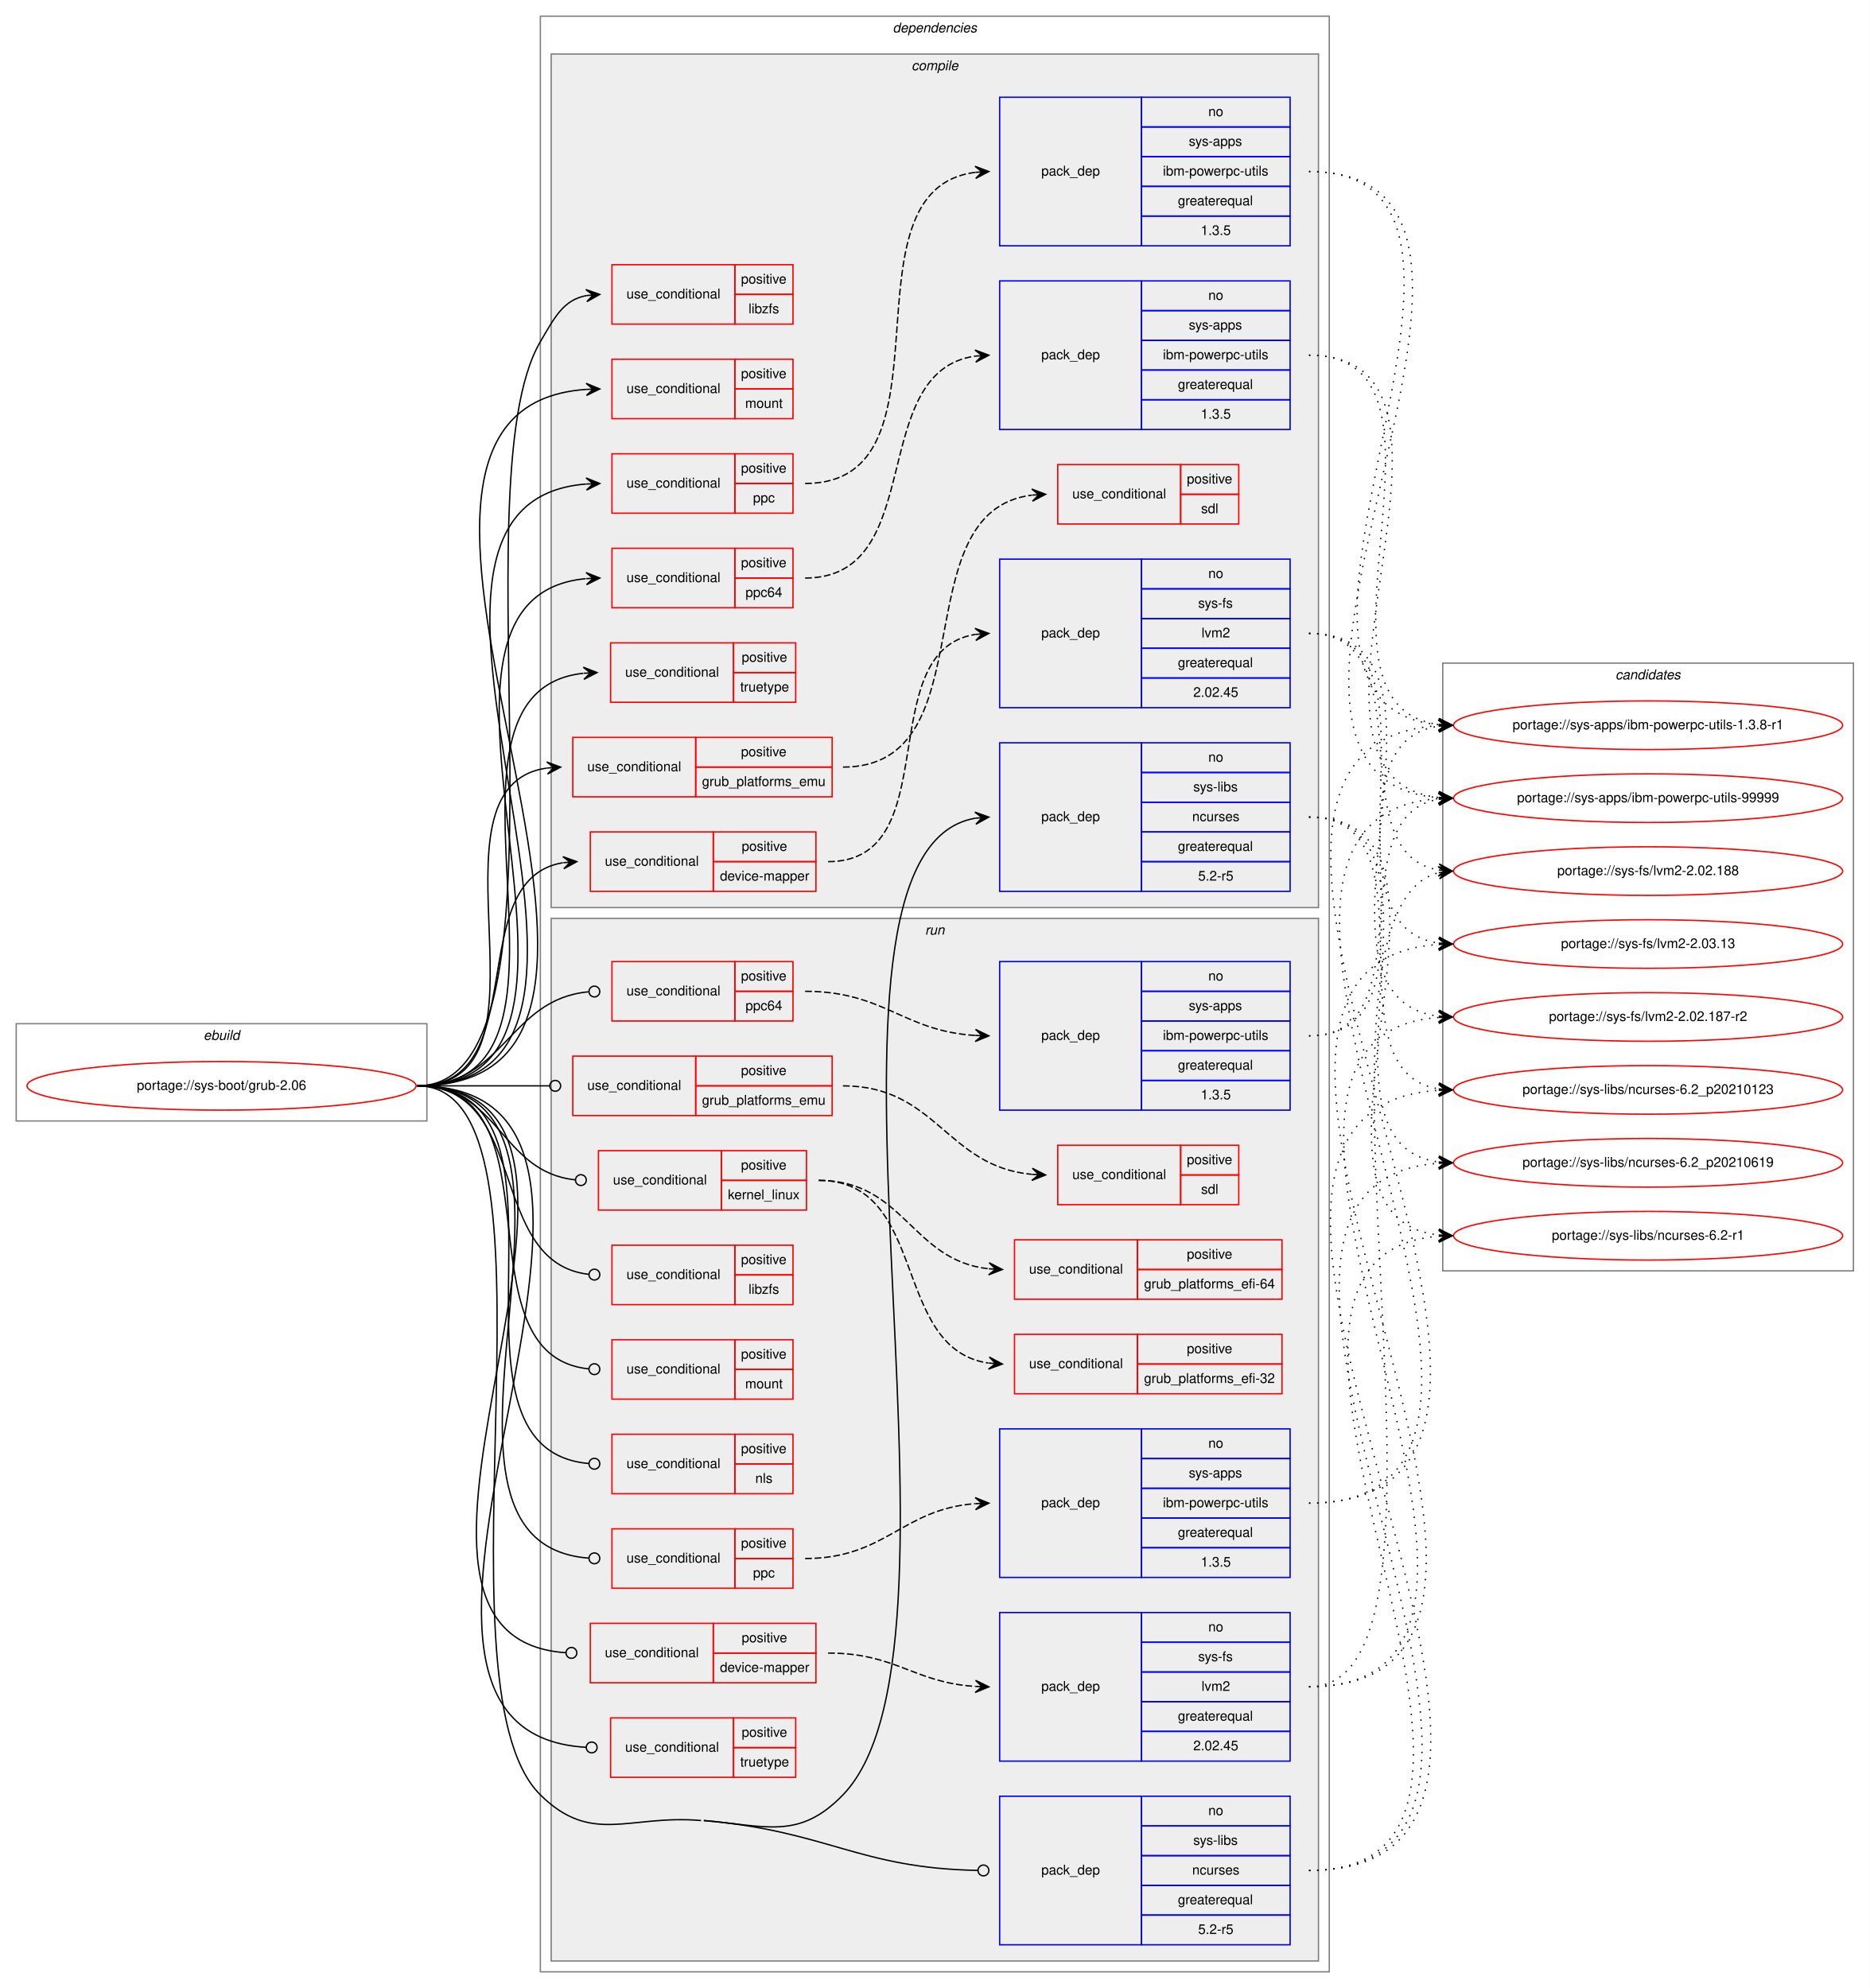
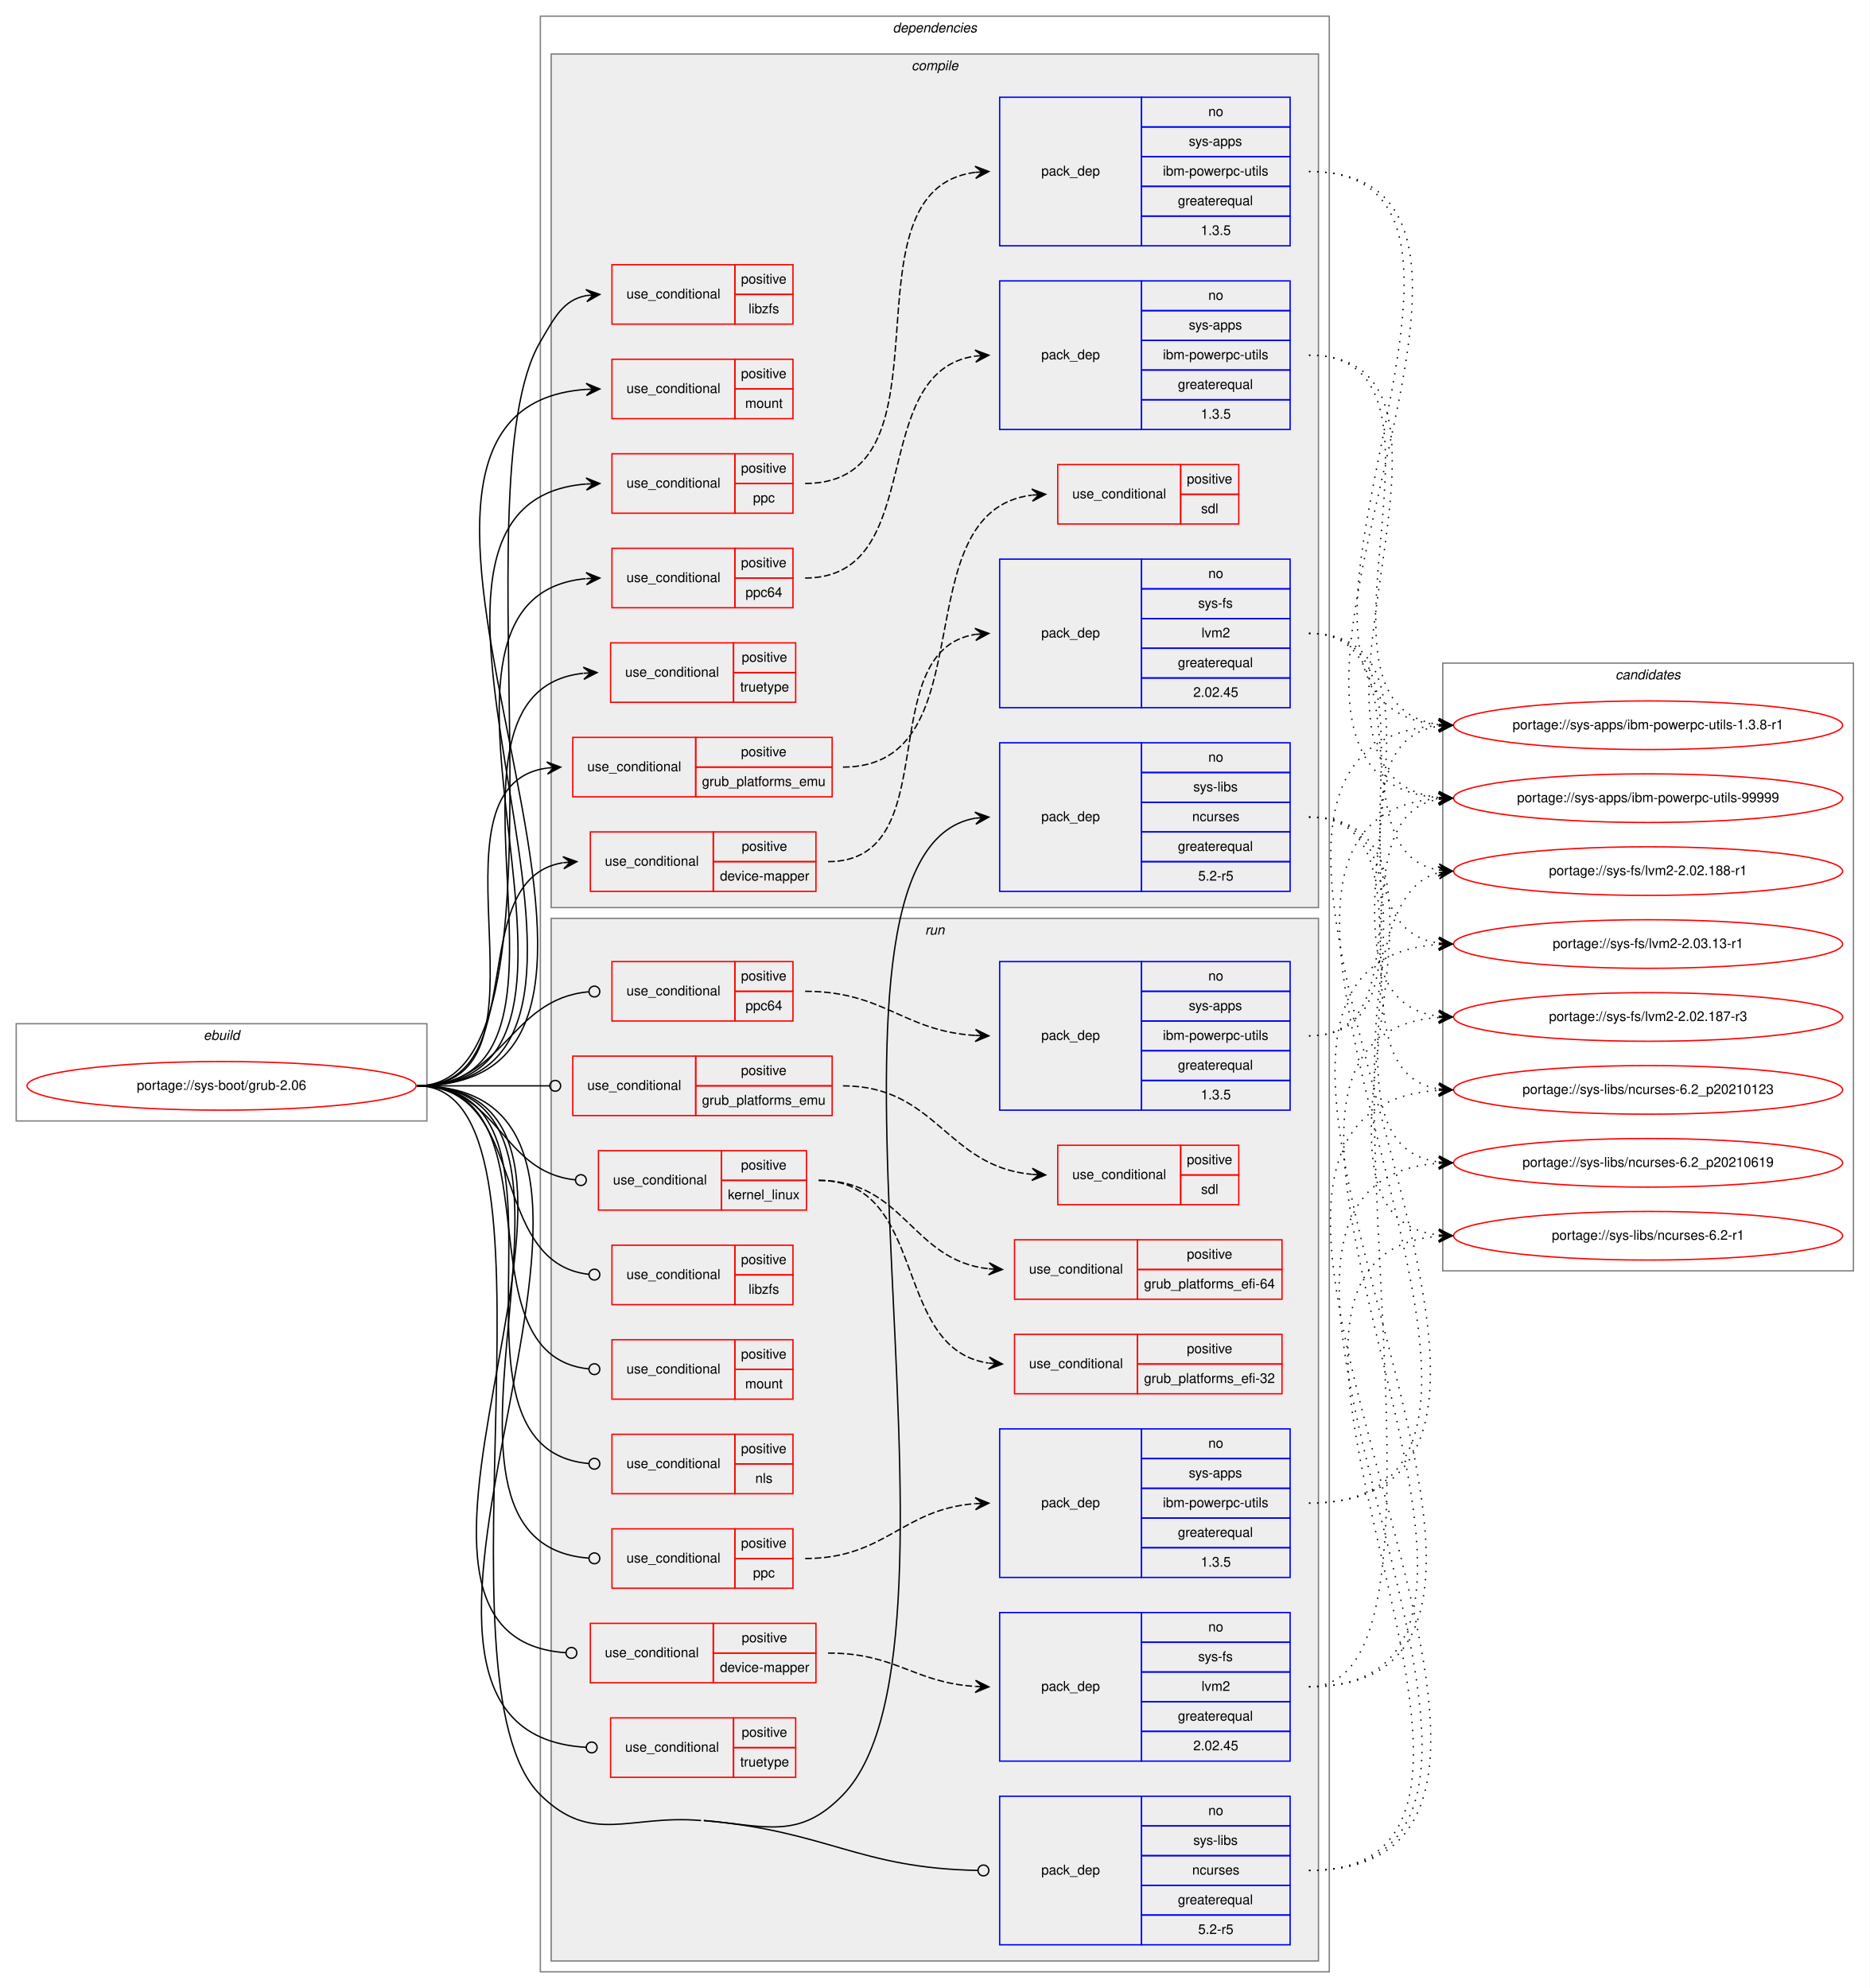
<svg xmlns="http://www.w3.org/2000/svg" xmlns:xlink="http://www.w3.org/1999/xlink" width="1384pt" height="1472pt" viewBox="0.00 0.00 1384.00 1472.00">
  <g id="graph0" class="graph" transform="scale(1 1) rotate(0) translate(4 1468)">
    <polygon fill="white" stroke="transparent" points="-4,4 -4,-1468 1380,-1468 1380,4 -4,4" />
    <g id="clust1" class="cluster">
      <polygon fill="none" stroke="gray" points="8,-638 8,-710 312,-710 312,-638 8,-638" />
      <text text-anchor="start" x="146.66" y="-698" font-family="Helvetica,sans-Serif" font-style="italic" font-size="10.00">ebuild</text>
    </g>
    <g id="clust2" class="cluster">
      <polygon fill="none" stroke="gray" points="396,-8 396,-1456 980,-1456 980,-8 396,-8" />
      <text text-anchor="start" x="656.88" y="-1444" font-family="Helvetica,sans-Serif" font-style="italic" font-size="10.00">dependencies</text>
    </g>
    <g id="clust3" class="cluster">
      <polygon fill="#eeeeee" stroke="gray" points="404,-796 404,-1428 972,-1428 972,-796 404,-796" />
      <text text-anchor="start" x="670.78" y="-1416" font-family="Helvetica,sans-Serif" font-style="italic" font-size="10.00">compile</text>
    </g>
    <g id="clust17" class="cluster">
      <polygon fill="#eeeeee" stroke="gray" points="404,-16 404,-788 972,-788 972,-16 404,-16" />
      <text text-anchor="start" x="680.78" y="-776" font-family="Helvetica,sans-Serif" font-style="italic" font-size="10.00">run</text>
    </g>
    <g id="clust34" class="cluster">
      <polygon fill="none" stroke="gray" points="1064,-527 1064,-977 1368,-977 1368,-527 1064,-527" />
      <text text-anchor="start" x="1191.82" y="-965" font-family="Helvetica,sans-Serif" font-style="italic" font-size="10.00">candidates</text>
    </g>
    <g id="node1" class="node">
      <g id="a_node1">
        <a xlink:href="../sys-boot/grub-2.06.svg" xlink:title="portage://sys-boot/grub-2.06">
          <ellipse fill="none" stroke="red" cx="160" cy="-664" rx="144" ry="18" />
          <text text-anchor="middle" x="160" y="-661" font-family="Helvetica,sans-Serif" font-size="10.00">portage://sys-boot/grub-2.06</text>
        </a>
      </g>
    </g>
    <g id="node2" class="node">
      <polygon fill="none" stroke="red" points="433,-808 433,-852 524,-852 524,-808 433,-808" />
      <text text-anchor="start" x="443.77" y="-827" font-family="Helvetica,sans-Serif" font-size="10.00">use_conditional</text>
      <polygon fill="none" stroke="red" points="524,-830 524,-852 600,-852 600,-830 524,-830" />
      <text text-anchor="start" x="545.05" y="-838" font-family="Helvetica,sans-Serif" font-size="10.00">positive</text>
      <polygon fill="none" stroke="red" points="524,-808 524,-830 600,-830 600,-808 524,-808" />
      <text text-anchor="start" x="528.94" y="-816" font-family="Helvetica,sans-Serif" font-size="10.00">device-mapper</text>
    </g>
    <g id="edge2" class="edge">
      <path fill="none" stroke="black" d="M305,-664C391.81,-664 337.39,-816.66 412.62,-829.19" />
      <polygon fill="black" stroke="black" points="423,-830 412.68,-833.7 418.02,-829.61 413.03,-829.22 413.03,-829.22 413.03,-829.22 418.02,-829.61 413.38,-824.73 423,-830 423,-830" />
    </g>
    <g id="node4" class="node">
      <polygon fill="none" stroke="red" points="420,-878 420,-922 511,-922 511,-878 420,-878" />
      <text text-anchor="start" x="430.77" y="-897" font-family="Helvetica,sans-Serif" font-size="10.00">use_conditional</text>
      <polygon fill="none" stroke="red" points="511,-900 511,-922 612,-922 612,-900 511,-900" />
      <text text-anchor="start" x="544.55" y="-908" font-family="Helvetica,sans-Serif" font-size="10.00">positive</text>
      <polygon fill="none" stroke="red" points="511,-878 511,-900 612,-900 612,-878 511,-878" />
      <text text-anchor="start" x="515.66" y="-886" font-family="Helvetica,sans-Serif" font-size="10.00">grub_platforms_emu</text>
    </g>
    <g id="edge4" class="edge">
      <path fill="none" stroke="black" d="M305,-664C416.39,-664 303.53,-885.48 400.91,-899.32" />
      <polygon fill="black" stroke="black" points="411,-900 400.72,-903.82 406.01,-899.67 401.02,-899.33 401.02,-899.33 401.02,-899.33 406.01,-899.67 401.32,-894.84 411,-900 411,-900" />
    </g>
    <g id="node6" class="node">
      <polygon fill="none" stroke="red" points="449,-1228 449,-1272 540,-1272 540,-1228 449,-1228" />
      <text text-anchor="start" x="459.77" y="-1247" font-family="Helvetica,sans-Serif" font-size="10.00">use_conditional</text>
      <polygon fill="none" stroke="red" points="540,-1250 540,-1272 583,-1272 583,-1250 540,-1250" />
      <text text-anchor="start" x="544.55" y="-1258" font-family="Helvetica,sans-Serif" font-size="10.00">positive</text>
      <polygon fill="none" stroke="red" points="540,-1228 540,-1250 583,-1250 583,-1228 540,-1228" />
      <text text-anchor="start" x="550.11" y="-1236" font-family="Helvetica,sans-Serif" font-size="10.00">libzfs</text>
    </g>
    <g id="edge5" class="edge">
      <path fill="none" stroke="black" d="M305,-664C429.1,-664 333.13,-1108 396,-1215 406.78,-1233.35 412.99,-1245.83 430.02,-1249.13" />
      <polygon fill="black" stroke="black" points="440,-1250 429.65,-1253.61 435.02,-1249.56 430.04,-1249.13 430.04,-1249.13 430.04,-1249.13 435.02,-1249.56 430.43,-1244.65 440,-1250 440,-1250" />
    </g>
    <g id="node7" class="node">
      <polygon fill="none" stroke="red" points="449,-1158 449,-1202 540,-1202 540,-1158 449,-1158" />
      <text text-anchor="start" x="459.77" y="-1177" font-family="Helvetica,sans-Serif" font-size="10.00">use_conditional</text>
      <polygon fill="none" stroke="red" points="540,-1180 540,-1202 583,-1202 583,-1180 540,-1180" />
      <text text-anchor="start" x="544.55" y="-1188" font-family="Helvetica,sans-Serif" font-size="10.00">positive</text>
      <polygon fill="none" stroke="red" points="540,-1158 540,-1180 583,-1180 583,-1158 540,-1158" />
      <text text-anchor="start" x="547.61" y="-1166" font-family="Helvetica,sans-Serif" font-size="10.00">mount</text>
    </g>
    <g id="edge6" class="edge">
      <path fill="none" stroke="black" d="M305,-664C538.58,-664 212.76,-1164.99 429.95,-1179.67" />
      <polygon fill="black" stroke="black" points="440,-1180 429.86,-1184.17 435,-1179.84 430.01,-1179.67 430.01,-1179.67 430.01,-1179.67 435,-1179.84 430.15,-1175.18 440,-1180 440,-1180" />
    </g>
    <g id="node8" class="node">
      <polygon fill="none" stroke="red" points="449,-1088 449,-1132 540,-1132 540,-1088 449,-1088" />
      <text text-anchor="start" x="459.77" y="-1107" font-family="Helvetica,sans-Serif" font-size="10.00">use_conditional</text>
      <polygon fill="none" stroke="red" points="540,-1110 540,-1132 583,-1132 583,-1110 540,-1110" />
      <text text-anchor="start" x="544.55" y="-1118" font-family="Helvetica,sans-Serif" font-size="10.00">positive</text>
      <polygon fill="none" stroke="red" points="540,-1088 540,-1110 583,-1110 583,-1088 540,-1088" />
      <text text-anchor="start" x="553.44" y="-1096" font-family="Helvetica,sans-Serif" font-size="10.00">ppc</text>
    </g>
    <g id="edge8" class="edge">
      <path fill="none" stroke="black" d="M305,-664C508.56,-664 242.3,-1094.89 429.8,-1109.61" />
      <polygon fill="black" stroke="black" points="440,-1110 429.84,-1114.12 435,-1109.81 430.01,-1109.62 430.01,-1109.62 430.01,-1109.62 435,-1109.81 430.18,-1105.12 440,-1110 440,-1110" />
    </g>
    <g id="node10" class="node">
      <polygon fill="none" stroke="red" points="449,-1018 449,-1062 540,-1062 540,-1018 449,-1018" />
      <text text-anchor="start" x="459.77" y="-1037" font-family="Helvetica,sans-Serif" font-size="10.00">use_conditional</text>
      <polygon fill="none" stroke="red" points="540,-1040 540,-1062 583,-1062 583,-1040 540,-1040" />
      <text text-anchor="start" x="544.55" y="-1048" font-family="Helvetica,sans-Serif" font-size="10.00">positive</text>
      <polygon fill="none" stroke="red" points="540,-1018 540,-1040 583,-1040 583,-1018 540,-1018" />
      <text text-anchor="start" x="547.88" y="-1026" font-family="Helvetica,sans-Serif" font-size="10.00">ppc64</text>
    </g>
    <g id="edge10" class="edge">
      <path fill="none" stroke="black" d="M305,-664C478.91,-664 271.3,-1024.74 429.57,-1039.53" />
      <polygon fill="black" stroke="black" points="440,-1040 429.81,-1044.05 435.01,-1039.78 430.01,-1039.55 430.01,-1039.55 430.01,-1039.55 435.01,-1039.78 430.21,-1035.06 440,-1040 440,-1040" />
    </g>
    <g id="node12" class="node">
      <polygon fill="none" stroke="red" points="448,-948 448,-992 539,-992 539,-948 448,-948" />
      <text text-anchor="start" x="458.77" y="-967" font-family="Helvetica,sans-Serif" font-size="10.00">use_conditional</text>
      <polygon fill="none" stroke="red" points="539,-970 539,-992 585,-992 585,-970 539,-970" />
      <text text-anchor="start" x="545.05" y="-978" font-family="Helvetica,sans-Serif" font-size="10.00">positive</text>
      <polygon fill="none" stroke="red" points="539,-948 539,-970 585,-970 585,-948 539,-948" />
      <text text-anchor="start" x="543.94" y="-956" font-family="Helvetica,sans-Serif" font-size="10.00">truetype</text>
    </g>
    <g id="edge11" class="edge">
      <path fill="none" stroke="black" d="M305,-664C449.67,-664 297.51,-955.24 427.69,-969.46" />
      <polygon fill="black" stroke="black" points="438,-970 427.78,-973.97 433.01,-969.74 428.01,-969.48 428.01,-969.48 428.01,-969.48 433.01,-969.74 428.25,-964.98 438,-970 438,-970" />
    </g>
    <g id="node13" class="node">
      <polygon fill="none" stroke="blue" points="736,-808 736,-918 841,-918 841,-808 736,-808" />
      <text text-anchor="start" x="766.82" y="-860" font-family="Helvetica,sans-Serif" font-size="10.00">pack_dep</text>
      <polygon fill="none" stroke="blue" points="841,-896 841,-918 951,-918 951,-896 841,-896" />
      <text text-anchor="start" x="890.44" y="-904" font-family="Helvetica,sans-Serif" font-size="10.00">no</text>
      <polygon fill="none" stroke="blue" points="841,-874 841,-896 951,-896 951,-874 841,-874" />
      <text text-anchor="start" x="879.34" y="-882" font-family="Helvetica,sans-Serif" font-size="10.00">sys-libs</text>
      <polygon fill="none" stroke="blue" points="841,-852 841,-874 951,-874 951,-852 841,-852" />
      <text text-anchor="start" x="878.5" y="-860" font-family="Helvetica,sans-Serif" font-size="10.00">ncurses</text>
      <polygon fill="none" stroke="blue" points="841,-830 841,-852 951,-852 951,-830 841,-830" />
      <text text-anchor="start" x="867.94" y="-838" font-family="Helvetica,sans-Serif" font-size="10.00">greaterequal</text>
      <polygon fill="none" stroke="blue" points="841,-808 841,-830 951,-830 951,-808 841,-808" />
      <text text-anchor="start" x="882.94" y="-816" font-family="Helvetica,sans-Serif" font-size="10.00">5.2-r5</text>
    </g>
    <g id="edge12" class="edge">
      <path fill="none" stroke="black" d="M517,-120C563.38,-116 587.65,-105.52 620,-139 730.6,-253.47 572.41,-837.14 717.97,-862.17" />
      <polygon fill="black" stroke="black" points="728,-863 717.66,-866.66 723.02,-862.59 718.03,-862.18 718.03,-862.18 718.03,-862.18 723.02,-862.59 718.4,-857.69 728,-863 728,-863" />
    </g>
    <g id="node14" class="node">
      <polygon fill="none" stroke="red" points="433,-222 433,-266 524,-266 524,-222 433,-222" />
      <text text-anchor="start" x="443.77" y="-241" font-family="Helvetica,sans-Serif" font-size="10.00">use_conditional</text>
      <polygon fill="none" stroke="red" points="524,-244 524,-266 600,-266 600,-244 524,-244" />
      <text text-anchor="start" x="545.05" y="-252" font-family="Helvetica,sans-Serif" font-size="10.00">positive</text>
      <polygon fill="none" stroke="red" points="524,-222 524,-244 600,-244 600,-222 524,-222" />
      <text text-anchor="start" x="528.94" y="-230" font-family="Helvetica,sans-Serif" font-size="10.00">device-mapper</text>
    </g>
    <g id="edge14" class="edge">
      <path fill="none" stroke="black" d="M305,-664C496.05,-664 236.91,-256.21 414.77,-244.27" />
      <ellipse fill="none" stroke="black" cx="419" cy="-244.13" rx="4" ry="4" />
    </g>
    <g id="node16" class="node">
      <polygon fill="none" stroke="red" points="420,-642 420,-686 511,-686 511,-642 420,-642" />
      <text text-anchor="start" x="430.77" y="-661" font-family="Helvetica,sans-Serif" font-size="10.00">use_conditional</text>
      <polygon fill="none" stroke="red" points="511,-664 511,-686 612,-686 612,-664 511,-664" />
      <text text-anchor="start" x="544.55" y="-672" font-family="Helvetica,sans-Serif" font-size="10.00">positive</text>
      <polygon fill="none" stroke="red" points="511,-642 511,-664 612,-664 612,-642 511,-642" />
      <text text-anchor="start" x="515.66" y="-650" font-family="Helvetica,sans-Serif" font-size="10.00">grub_platforms_emu</text>
    </g>
    <g id="edge16" class="edge">
      <path fill="none" stroke="black" d="M305,-664C349.26,-664 362.33,-664 402.82,-664" />
      <ellipse fill="none" stroke="black" cx="407" cy="-664" rx="4" ry="4" />
    </g>
    <g id="node18" class="node">
      <polygon fill="none" stroke="red" points="439,-572 439,-616 530,-616 530,-572 439,-572" />
      <text text-anchor="start" x="449.77" y="-591" font-family="Helvetica,sans-Serif" font-size="10.00">use_conditional</text>
      <polygon fill="none" stroke="red" points="530,-594 530,-616 593,-616 593,-594 530,-594" />
      <text text-anchor="start" x="544.55" y="-602" font-family="Helvetica,sans-Serif" font-size="10.00">positive</text>
      <polygon fill="none" stroke="red" points="530,-572 530,-594 593,-594 593,-572 530,-572" />
      <text text-anchor="start" x="534.83" y="-580" font-family="Helvetica,sans-Serif" font-size="10.00">kernel_linux</text>
    </g>
    <g id="edge19" class="edge">
      <path fill="none" stroke="black" d="M305,-664C365.81,-664 366.4,-600.15 421.81,-594.41" />
      <ellipse fill="none" stroke="black" cx="426.01" cy="-594.2" rx="4" ry="4" />
    </g>
    <g id="node21" class="node">
      <polygon fill="none" stroke="red" points="449,-502 449,-546 540,-546 540,-502 449,-502" />
      <text text-anchor="start" x="459.77" y="-521" font-family="Helvetica,sans-Serif" font-size="10.00">use_conditional</text>
      <polygon fill="none" stroke="red" points="540,-524 540,-546 583,-546 583,-524 540,-524" />
      <text text-anchor="start" x="544.55" y="-532" font-family="Helvetica,sans-Serif" font-size="10.00">positive</text>
      <polygon fill="none" stroke="red" points="540,-502 540,-524 583,-524 583,-502 540,-502" />
      <text text-anchor="start" x="550.11" y="-510" font-family="Helvetica,sans-Serif" font-size="10.00">libzfs</text>
    </g>
    <g id="edge20" class="edge">
      <path fill="none" stroke="black" d="M305,-664C388.57,-664 355.94,-533.14 431.79,-524.45" />
      <ellipse fill="none" stroke="black" cx="436.01" cy="-524.22" rx="4" ry="4" />
    </g>
    <g id="node22" class="node">
      <polygon fill="none" stroke="red" points="449,-432 449,-476 540,-476 540,-432 449,-432" />
      <text text-anchor="start" x="459.77" y="-451" font-family="Helvetica,sans-Serif" font-size="10.00">use_conditional</text>
      <polygon fill="none" stroke="red" points="540,-454 540,-476 583,-476 583,-454 540,-454" />
      <text text-anchor="start" x="544.55" y="-462" font-family="Helvetica,sans-Serif" font-size="10.00">positive</text>
      <polygon fill="none" stroke="red" points="540,-432 540,-454 583,-454 583,-432 540,-432" />
      <text text-anchor="start" x="547.61" y="-440" font-family="Helvetica,sans-Serif" font-size="10.00">mount</text>
    </g>
    <g id="edge21" class="edge">
      <path fill="none" stroke="black" d="M305,-664C413.14,-664 333.33,-464.53 431.92,-454.4" />
      <ellipse fill="none" stroke="black" cx="436" cy="-454.2" rx="4" ry="4" />
    </g>
    <g id="node23" class="node">
      <polygon fill="none" stroke="red" points="449,-362 449,-406 540,-406 540,-362 449,-362" />
      <text text-anchor="start" x="459.77" y="-381" font-family="Helvetica,sans-Serif" font-size="10.00">use_conditional</text>
      <polygon fill="none" stroke="red" points="540,-384 540,-406 583,-406 583,-384 540,-384" />
      <text text-anchor="start" x="544.55" y="-392" font-family="Helvetica,sans-Serif" font-size="10.00">positive</text>
      <polygon fill="none" stroke="red" points="540,-362 540,-384 583,-384 583,-362 540,-362" />
      <text text-anchor="start" x="555.11" y="-370" font-family="Helvetica,sans-Serif" font-size="10.00">nls</text>
    </g>
    <g id="edge22" class="edge">
      <path fill="none" stroke="black" d="M305,-664C440.32,-664 307.52,-395.37 431.85,-384.35" />
      <ellipse fill="none" stroke="black" cx="436" cy="-384.17" rx="4" ry="4" />
    </g>
    <g id="node24" class="node">
      <polygon fill="none" stroke="red" points="449,-292 449,-336 540,-336 540,-292 449,-292" />
      <text text-anchor="start" x="459.77" y="-311" font-family="Helvetica,sans-Serif" font-size="10.00">use_conditional</text>
      <polygon fill="none" stroke="red" points="540,-314 540,-336 583,-336 583,-314 540,-314" />
      <text text-anchor="start" x="544.55" y="-322" font-family="Helvetica,sans-Serif" font-size="10.00">positive</text>
      <polygon fill="none" stroke="red" points="540,-292 540,-314 583,-314 583,-292 540,-292" />
      <text text-anchor="start" x="553.44" y="-300" font-family="Helvetica,sans-Serif" font-size="10.00">ppc</text>
    </g>
    <g id="edge24" class="edge">
      <path fill="none" stroke="black" d="M305,-664C468.96,-664 279.76,-325.52 431.99,-314.29" />
      <ellipse fill="none" stroke="black" cx="436" cy="-314.14" rx="4" ry="4" />
    </g>
    <g id="node26" class="node">
      <polygon fill="none" stroke="red" points="449,-712 449,-756 540,-756 540,-712 449,-712" />
      <text text-anchor="start" x="459.77" y="-731" font-family="Helvetica,sans-Serif" font-size="10.00">use_conditional</text>
      <polygon fill="none" stroke="red" points="540,-734 540,-756 583,-756 583,-734 540,-734" />
      <text text-anchor="start" x="544.55" y="-742" font-family="Helvetica,sans-Serif" font-size="10.00">positive</text>
      <polygon fill="none" stroke="red" points="540,-712 540,-734 583,-734 583,-712 540,-712" />
      <text text-anchor="start" x="547.88" y="-720" font-family="Helvetica,sans-Serif" font-size="10.00">ppc64</text>
    </g>
    <g id="edge26" class="edge">
      <path fill="none" stroke="black" d="M305,-664C369.68,-664 372.3,-728.11 431.65,-733.62" />
      <ellipse fill="none" stroke="black" cx="436" cy="-733.82" rx="4" ry="4" />
    </g>
    <g id="node28" class="node">
      <polygon fill="none" stroke="red" points="448,-152 448,-196 539,-196 539,-152 448,-152" />
      <text text-anchor="start" x="458.77" y="-171" font-family="Helvetica,sans-Serif" font-size="10.00">use_conditional</text>
      <polygon fill="none" stroke="red" points="539,-174 539,-196 585,-196 585,-174 539,-174" />
      <text text-anchor="start" x="545.05" y="-182" font-family="Helvetica,sans-Serif" font-size="10.00">positive</text>
      <polygon fill="none" stroke="red" points="539,-152 539,-174 585,-174 585,-152 539,-152" />
      <text text-anchor="start" x="543.94" y="-160" font-family="Helvetica,sans-Serif" font-size="10.00">truetype</text>
    </g>
    <g id="edge27" class="edge">
      <path fill="none" stroke="black" d="M305,-664C527.9,-664 220.03,-185.89 429.98,-174.22" />
      <ellipse fill="none" stroke="black" cx="434" cy="-174.11" rx="4" ry="4" />
    </g>
    <g id="node29" class="node">
      <polygon fill="none" stroke="blue" points="736,-28 736,-138 841,-138 841,-28 736,-28" />
      <text text-anchor="start" x="766.82" y="-80" font-family="Helvetica,sans-Serif" font-size="10.00">pack_dep</text>
      <polygon fill="none" stroke="blue" points="841,-116 841,-138 951,-138 951,-116 841,-116" />
      <text text-anchor="start" x="890.44" y="-124" font-family="Helvetica,sans-Serif" font-size="10.00">no</text>
      <polygon fill="none" stroke="blue" points="841,-94 841,-116 951,-116 951,-94 841,-94" />
      <text text-anchor="start" x="879.34" y="-102" font-family="Helvetica,sans-Serif" font-size="10.00">sys-libs</text>
      <polygon fill="none" stroke="blue" points="841,-72 841,-94 951,-94 951,-72 841,-72" />
      <text text-anchor="start" x="878.5" y="-80" font-family="Helvetica,sans-Serif" font-size="10.00">ncurses</text>
      <polygon fill="none" stroke="blue" points="841,-50 841,-72 951,-72 951,-50 841,-50" />
      <text text-anchor="start" x="867.94" y="-58" font-family="Helvetica,sans-Serif" font-size="10.00">greaterequal</text>
      <polygon fill="none" stroke="blue" points="841,-28 841,-50 951,-50 951,-28 841,-28" />
      <text text-anchor="start" x="882.94" y="-36" font-family="Helvetica,sans-Serif" font-size="10.00">5.2-r5</text>
    </g>
    <g id="edge28" class="edge">
      <path fill="none" stroke="black" d="M517,-120C609.08,-112.05 631.5,-84.67 719.82,-83.07" />
      <ellipse fill="none" stroke="black" cx="724" cy="-83.04" rx="4" ry="4" />
      <path fill="none" stroke="black" d="M305,-664C423.41,-664 311.72,-222.17 396,-139 434.12,-101.38 461.64,-124.61 515,-120" />
    </g>
    <g id="node3" class="node">
      <polygon fill="none" stroke="blue" points="736,-944 736,-1054 841,-1054 841,-944 736,-944" />
      <text text-anchor="start" x="766.82" y="-996" font-family="Helvetica,sans-Serif" font-size="10.00">pack_dep</text>
      <polygon fill="none" stroke="blue" points="841,-1032 841,-1054 951,-1054 951,-1032 841,-1032" />
      <text text-anchor="start" x="890.44" y="-1040" font-family="Helvetica,sans-Serif" font-size="10.00">no</text>
      <polygon fill="none" stroke="blue" points="841,-1010 841,-1032 951,-1032 951,-1010 841,-1010" />
      <text text-anchor="start" x="882.95" y="-1018" font-family="Helvetica,sans-Serif" font-size="10.00">sys-fs</text>
      <polygon fill="none" stroke="blue" points="841,-988 841,-1010 951,-1010 951,-988 841,-988" />
      <text text-anchor="start" x="885.45" y="-996" font-family="Helvetica,sans-Serif" font-size="10.00">lvm2</text>
      <polygon fill="none" stroke="blue" points="841,-966 841,-988 951,-988 951,-966 841,-966" />
      <text text-anchor="start" x="867.94" y="-974" font-family="Helvetica,sans-Serif" font-size="10.00">greaterequal</text>
      <polygon fill="none" stroke="blue" points="841,-944 841,-966 951,-966 951,-944 841,-944" />
      <text text-anchor="start" x="879.32" y="-952" font-family="Helvetica,sans-Serif" font-size="10.00">2.02.45</text>
    </g>
    <g id="edge1" class="edge">
      <path fill="none" stroke="black" stroke-dasharray="5,2" d="M609,-830C697.28,-830 640.95,-986.05 717.93,-998.25" />
      <polygon fill="black" stroke="black" points="728,-999 717.69,-1002.74 723.01,-998.63 718.03,-998.25 718.03,-998.25 718.03,-998.25 723.01,-998.63 718.36,-993.77 728,-999 728,-999" />
    </g>
    <g id="node30" class="node">
      <g id="a_node30">
-         <a xlink:href="../sys-fs/lvm2-2.02.187-r2.svg" xlink:title="portage://sys-fs/lvm2-2.02.187-r2">
+         <a xlink:href="../sys-fs/lvm2-2.02.187-r3.svg" xlink:title="portage://sys-fs/lvm2-2.02.187-r3">
          <ellipse fill="none" stroke="red" cx="1216" cy="-715" rx="144" ry="18" />
-           <text text-anchor="middle" x="1216" y="-712" font-family="Helvetica,sans-Serif" font-size="10.00">portage://sys-fs/lvm2-2.02.187-r2</text>
+           <text text-anchor="middle" x="1216" y="-712" font-family="Helvetica,sans-Serif" font-size="10.00">portage://sys-fs/lvm2-2.02.187-r3</text>
        </a>
      </g>
    </g>
    <g id="edge29" class="edge">
      <path fill="none" stroke="black" stroke-dasharray="1,5" d="M965,-999C1096.18,-999 944.68,-729.78 1060.95,-715.58" />
      <polygon fill="black" stroke="black" points="1071,-715 1061.28,-720.07 1066.01,-715.29 1061.02,-715.58 1061.02,-715.58 1061.02,-715.58 1066.01,-715.29 1060.76,-711.09 1071,-715 1071,-715" />
    </g>
    <g id="node31" class="node">
      <g id="a_node31">
-         <a xlink:href="../sys-fs/lvm2-2.02.188.svg" xlink:title="portage://sys-fs/lvm2-2.02.188">
+         <a xlink:href="../sys-fs/lvm2-2.02.188-r1.svg" xlink:title="portage://sys-fs/lvm2-2.02.188-r1">
          <ellipse fill="none" stroke="red" cx="1216" cy="-823" rx="144" ry="18" />
-           <text text-anchor="middle" x="1216" y="-820" font-family="Helvetica,sans-Serif" font-size="10.00">portage://sys-fs/lvm2-2.02.188</text>
+           <text text-anchor="middle" x="1216" y="-820" font-family="Helvetica,sans-Serif" font-size="10.00">portage://sys-fs/lvm2-2.02.188-r1</text>
        </a>
      </g>
    </g>
    <g id="edge30" class="edge">
      <path fill="none" stroke="black" stroke-dasharray="1,5" d="M965,-999C1052.57,-999 985.69,-837.14 1060.59,-823.86" />
      <polygon fill="black" stroke="black" points="1071,-823 1061.41,-828.31 1066.02,-823.41 1061.03,-823.83 1061.03,-823.83 1061.03,-823.83 1066.02,-823.41 1060.66,-819.34 1071,-823 1071,-823" />
    </g>
    <g id="node32" class="node">
      <g id="a_node32">
-         <a xlink:href="../sys-fs/lvm2-2.03.13.svg" xlink:title="portage://sys-fs/lvm2-2.03.13">
+         <a xlink:href="../sys-fs/lvm2-2.03.13-r1.svg" xlink:title="portage://sys-fs/lvm2-2.03.13-r1">
          <ellipse fill="none" stroke="red" cx="1216" cy="-769" rx="144" ry="18" />
-           <text text-anchor="middle" x="1216" y="-766" font-family="Helvetica,sans-Serif" font-size="10.00">portage://sys-fs/lvm2-2.03.13</text>
+           <text text-anchor="middle" x="1216" y="-766" font-family="Helvetica,sans-Serif" font-size="10.00">portage://sys-fs/lvm2-2.03.13-r1</text>
        </a>
      </g>
    </g>
    <g id="edge31" class="edge">
      <path fill="none" stroke="black" stroke-dasharray="1,5" d="M965,-999C1073.93,-999 965.88,-783.59 1060.82,-769.7" />
      <polygon fill="black" stroke="black" points="1071,-769 1061.33,-774.18 1066.01,-769.34 1061.02,-769.69 1061.02,-769.69 1061.02,-769.69 1066.01,-769.34 1060.71,-765.2 1071,-769 1071,-769" />
    </g>
    <g id="node5" class="node">
      <polygon fill="none" stroke="red" points="779,-1080 779,-1124 870,-1124 870,-1080 779,-1080" />
      <text text-anchor="start" x="789.77" y="-1099" font-family="Helvetica,sans-Serif" font-size="10.00">use_conditional</text>
      <polygon fill="none" stroke="red" points="870,-1102 870,-1124 913,-1124 913,-1102 870,-1102" />
      <text text-anchor="start" x="874.55" y="-1110" font-family="Helvetica,sans-Serif" font-size="10.00">positive</text>
      <polygon fill="none" stroke="red" points="870,-1080 870,-1102 913,-1102 913,-1080 870,-1080" />
      <text text-anchor="start" x="885.11" y="-1088" font-family="Helvetica,sans-Serif" font-size="10.00">sdl</text>
    </g>
    <g id="edge3" class="edge">
      <path fill="none" stroke="black" stroke-dasharray="5,2" d="M620,-900C728.22,-900 662.73,-1089.19 759.75,-1101.38" />
      <polygon fill="black" stroke="black" points="770,-1102 759.75,-1105.89 765.01,-1101.7 760.02,-1101.4 760.02,-1101.4 760.02,-1101.4 765.01,-1101.7 760.29,-1096.91 770,-1102 770,-1102" />
    </g>
    <g id="node9" class="node">
      <polygon fill="none" stroke="blue" points="736,-1286 736,-1396 841,-1396 841,-1286 736,-1286" />
      <text text-anchor="start" x="766.82" y="-1338" font-family="Helvetica,sans-Serif" font-size="10.00">pack_dep</text>
      <polygon fill="none" stroke="blue" points="841,-1374 841,-1396 951,-1396 951,-1374 841,-1374" />
      <text text-anchor="start" x="890.44" y="-1382" font-family="Helvetica,sans-Serif" font-size="10.00">no</text>
      <polygon fill="none" stroke="blue" points="841,-1352 841,-1374 951,-1374 951,-1352 841,-1352" />
      <text text-anchor="start" x="876" y="-1360" font-family="Helvetica,sans-Serif" font-size="10.00">sys-apps</text>
      <polygon fill="none" stroke="blue" points="841,-1330 841,-1352 951,-1352 951,-1330 841,-1330" />
      <text text-anchor="start" x="856.84" y="-1338" font-family="Helvetica,sans-Serif" font-size="10.00">ibm-powerpc-utils</text>
      <polygon fill="none" stroke="blue" points="841,-1308 841,-1330 951,-1330 951,-1308 841,-1308" />
      <text text-anchor="start" x="867.94" y="-1316" font-family="Helvetica,sans-Serif" font-size="10.00">greaterequal</text>
      <polygon fill="none" stroke="blue" points="841,-1286 841,-1308 951,-1308 951,-1286 841,-1286" />
      <text text-anchor="start" x="884.88" y="-1294" font-family="Helvetica,sans-Serif" font-size="10.00">1.3.5</text>
    </g>
    <g id="edge7" class="edge">
      <path fill="none" stroke="black" stroke-dasharray="5,2" d="M592,-1110C707.53,-1110 614.85,-1327.23 717.78,-1340.38" />
      <polygon fill="black" stroke="black" points="728,-1341 717.75,-1344.88 723.01,-1340.7 718.02,-1340.39 718.02,-1340.39 718.02,-1340.39 723.01,-1340.7 718.29,-1335.9 728,-1341 728,-1341" />
    </g>
    <g id="node33" class="node">
      <g id="a_node33">
        <a xlink:href="../sys-apps/ibm-powerpc-utils-1.3.8-r1.svg" xlink:title="portage://sys-apps/ibm-powerpc-utils-1.3.8-r1">
          <ellipse fill="none" stroke="red" cx="1216" cy="-931" rx="144" ry="18" />
          <text text-anchor="middle" x="1216" y="-928" font-family="Helvetica,sans-Serif" font-size="10.00">portage://sys-apps/ibm-powerpc-utils-1.3.8-r1</text>
        </a>
      </g>
    </g>
    <g id="edge32" class="edge">
      <path fill="none" stroke="black" stroke-dasharray="1,5" d="M965,-1341C1149.72,-1341 892.66,-946.07 1060.99,-931.42" />
      <polygon fill="black" stroke="black" points="1071,-931 1061.2,-935.91 1066,-931.21 1061.01,-931.42 1061.01,-931.42 1061.01,-931.42 1066,-931.21 1060.82,-926.92 1071,-931 1071,-931" />
    </g>
    <g id="node34" class="node">
      <g id="a_node34">
        <a xlink:href="../sys-apps/ibm-powerpc-utils-99999.svg" xlink:title="portage://sys-apps/ibm-powerpc-utils-99999">
          <ellipse fill="none" stroke="red" cx="1216" cy="-877" rx="144" ry="18" />
          <text text-anchor="middle" x="1216" y="-874" font-family="Helvetica,sans-Serif" font-size="10.00">portage://sys-apps/ibm-powerpc-utils-99999</text>
        </a>
      </g>
    </g>
    <g id="edge33" class="edge">
      <path fill="none" stroke="black" stroke-dasharray="1,5" d="M965,-1341C1173.02,-1341 869.85,-892.28 1060.9,-877.38" />
      <polygon fill="black" stroke="black" points="1071,-877 1061.18,-881.87 1066,-877.19 1061.01,-877.38 1061.01,-877.38 1061.01,-877.38 1066,-877.19 1060.84,-872.88 1071,-877 1071,-877" />
    </g>
    <g id="node11" class="node">
      <polygon fill="none" stroke="blue" points="736,-1150 736,-1260 841,-1260 841,-1150 736,-1150" />
      <text text-anchor="start" x="766.82" y="-1202" font-family="Helvetica,sans-Serif" font-size="10.00">pack_dep</text>
      <polygon fill="none" stroke="blue" points="841,-1238 841,-1260 951,-1260 951,-1238 841,-1238" />
      <text text-anchor="start" x="890.44" y="-1246" font-family="Helvetica,sans-Serif" font-size="10.00">no</text>
      <polygon fill="none" stroke="blue" points="841,-1216 841,-1238 951,-1238 951,-1216 841,-1216" />
      <text text-anchor="start" x="876" y="-1224" font-family="Helvetica,sans-Serif" font-size="10.00">sys-apps</text>
      <polygon fill="none" stroke="blue" points="841,-1194 841,-1216 951,-1216 951,-1194 841,-1194" />
      <text text-anchor="start" x="856.84" y="-1202" font-family="Helvetica,sans-Serif" font-size="10.00">ibm-powerpc-utils</text>
      <polygon fill="none" stroke="blue" points="841,-1172 841,-1194 951,-1194 951,-1172 841,-1172" />
      <text text-anchor="start" x="867.94" y="-1180" font-family="Helvetica,sans-Serif" font-size="10.00">greaterequal</text>
      <polygon fill="none" stroke="blue" points="841,-1150 841,-1172 951,-1172 951,-1150 841,-1150" />
      <text text-anchor="start" x="884.88" y="-1158" font-family="Helvetica,sans-Serif" font-size="10.00">1.3.5</text>
    </g>
    <g id="edge9" class="edge">
      <path fill="none" stroke="black" stroke-dasharray="5,2" d="M592,-1040C683.51,-1040 636.77,-1192.98 718.02,-1204.34" />
      <polygon fill="black" stroke="black" points="728,-1205 717.72,-1208.83 723.01,-1204.67 718.02,-1204.34 718.02,-1204.34 718.02,-1204.34 723.01,-1204.67 718.32,-1199.85 728,-1205 728,-1205" />
    </g>
    <g id="edge34" class="edge">
      <path fill="none" stroke="black" stroke-dasharray="1,5" d="M965,-1205C1092,-1205 948.7,-945.78 1060.92,-931.6" />
      <polygon fill="black" stroke="black" points="1071,-931 1061.29,-936.09 1066.01,-931.3 1061.02,-931.6 1061.02,-931.6 1061.02,-931.6 1066.01,-931.3 1060.75,-927.11 1071,-931 1071,-931" />
    </g>
    <g id="edge35" class="edge">
      <path fill="none" stroke="black" stroke-dasharray="1,5" d="M965,-1205C1114.61,-1205 927,-892.19 1060.8,-877.53" />
      <polygon fill="black" stroke="black" points="1071,-877 1061.25,-882.02 1066.01,-877.26 1061.01,-877.52 1061.01,-877.52 1061.01,-877.52 1066.01,-877.26 1060.78,-873.03 1071,-877 1071,-877" />
    </g>
    <g id="node35" class="node">
      <g id="a_node35">
        <a xlink:href="../sys-libs/ncurses-6.2-r1.svg" xlink:title="portage://sys-libs/ncurses-6.2-r1">
          <ellipse fill="none" stroke="red" cx="1216" cy="-553" rx="144" ry="18" />
          <text text-anchor="middle" x="1216" y="-550" font-family="Helvetica,sans-Serif" font-size="10.00">portage://sys-libs/ncurses-6.2-r1</text>
        </a>
      </g>
    </g>
    <g id="edge36" class="edge">
      <path fill="none" stroke="black" stroke-dasharray="1,5" d="M965,-863C1107.05,-863 934.24,-567.95 1060.92,-553.55" />
      <polygon fill="black" stroke="black" points="1071,-553 1061.26,-558.03 1066.01,-553.27 1061.01,-553.54 1061.01,-553.54 1061.01,-553.54 1066.01,-553.27 1060.77,-549.05 1071,-553 1071,-553" />
    </g>
    <g id="node36" class="node">
      <g id="a_node36">
        <a xlink:href="../sys-libs/ncurses-6.2_p20210123.svg" xlink:title="portage://sys-libs/ncurses-6.2_p20210123">
          <ellipse fill="none" stroke="red" cx="1216" cy="-661" rx="144" ry="18" />
          <text text-anchor="middle" x="1216" y="-658" font-family="Helvetica,sans-Serif" font-size="10.00">portage://sys-libs/ncurses-6.2_p20210123</text>
        </a>
      </g>
    </g>
    <g id="edge37" class="edge">
      <path fill="none" stroke="black" stroke-dasharray="1,5" d="M965,-863C1062.82,-863 976.17,-674.95 1061.02,-661.73" />
      <polygon fill="black" stroke="black" points="1071,-661 1061.36,-666.22 1066.01,-661.37 1061.03,-661.73 1061.03,-661.73 1061.03,-661.73 1066.01,-661.37 1060.7,-657.24 1071,-661 1071,-661" />
    </g>
    <g id="node37" class="node">
      <g id="a_node37">
        <a xlink:href="../sys-libs/ncurses-6.2_p20210619.svg" xlink:title="portage://sys-libs/ncurses-6.2_p20210619">
          <ellipse fill="none" stroke="red" cx="1216" cy="-607" rx="144" ry="18" />
          <text text-anchor="middle" x="1216" y="-604" font-family="Helvetica,sans-Serif" font-size="10.00">portage://sys-libs/ncurses-6.2_p20210619</text>
        </a>
      </g>
    </g>
    <g id="edge38" class="edge">
      <path fill="none" stroke="black" stroke-dasharray="1,5" d="M965,-863C1084.54,-863 955.85,-621.78 1060.84,-607.65" />
      <polygon fill="black" stroke="black" points="1071,-607 1061.31,-612.13 1066.01,-607.32 1061.02,-607.64 1061.02,-607.64 1061.02,-607.64 1066.01,-607.32 1060.73,-603.14 1071,-607 1071,-607" />
    </g>
    <g id="node15" class="node">
      <polygon fill="none" stroke="blue" points="736,-164 736,-274 841,-274 841,-164 736,-164" />
      <text text-anchor="start" x="766.82" y="-216" font-family="Helvetica,sans-Serif" font-size="10.00">pack_dep</text>
      <polygon fill="none" stroke="blue" points="841,-252 841,-274 951,-274 951,-252 841,-252" />
      <text text-anchor="start" x="890.44" y="-260" font-family="Helvetica,sans-Serif" font-size="10.00">no</text>
      <polygon fill="none" stroke="blue" points="841,-230 841,-252 951,-252 951,-230 841,-230" />
      <text text-anchor="start" x="882.95" y="-238" font-family="Helvetica,sans-Serif" font-size="10.00">sys-fs</text>
      <polygon fill="none" stroke="blue" points="841,-208 841,-230 951,-230 951,-208 841,-208" />
      <text text-anchor="start" x="885.45" y="-216" font-family="Helvetica,sans-Serif" font-size="10.00">lvm2</text>
      <polygon fill="none" stroke="blue" points="841,-186 841,-208 951,-208 951,-186 841,-186" />
      <text text-anchor="start" x="867.94" y="-194" font-family="Helvetica,sans-Serif" font-size="10.00">greaterequal</text>
      <polygon fill="none" stroke="blue" points="841,-164 841,-186 951,-186 951,-164 841,-164" />
      <text text-anchor="start" x="879.32" y="-172" font-family="Helvetica,sans-Serif" font-size="10.00">2.02.45</text>
    </g>
    <g id="edge13" class="edge">
      <path fill="none" stroke="black" stroke-dasharray="5,2" d="M609,-244C659.45,-244 672.32,-222.21 717.78,-219.32" />
      <polygon fill="black" stroke="black" points="728,-219 718.14,-223.81 723,-219.15 718,-219.31 718,-219.31 718,-219.31 723,-219.15 717.87,-214.81 728,-219 728,-219" />
    </g>
    <g id="edge39" class="edge">
      <path fill="none" stroke="black" stroke-dasharray="1,5" d="M965,-219C1186.9,-219 856.21,-699.62 1060.85,-714.64" />
      <polygon fill="black" stroke="black" points="1071,-715 1060.85,-719.14 1066,-714.82 1061.01,-714.65 1061.01,-714.65 1061.01,-714.65 1066,-714.82 1061.17,-710.15 1071,-715 1071,-715" />
    </g>
    <g id="edge40" class="edge">
      <path fill="none" stroke="black" stroke-dasharray="1,5" d="M965,-219C1097.68,-219 943.3,-791.57 1060.84,-821.76" />
      <polygon fill="black" stroke="black" points="1071,-823 1060.53,-826.26 1066.04,-822.4 1061.07,-821.79 1061.07,-821.79 1061.07,-821.79 1066.04,-822.4 1061.62,-817.32 1071,-823 1071,-823" />
    </g>
    <g id="edge41" class="edge">
      <path fill="none" stroke="black" stroke-dasharray="1,5" d="M965,-219C1210.42,-219 833.03,-753.53 1060.81,-768.67" />
      <polygon fill="black" stroke="black" points="1071,-769 1060.86,-773.18 1066,-768.84 1061.01,-768.68 1061.01,-768.68 1061.01,-768.68 1066,-768.84 1061.15,-764.18 1071,-769 1071,-769" />
    </g>
    <g id="node17" class="node">
      <polygon fill="none" stroke="red" points="779,-576 779,-620 870,-620 870,-576 779,-576" />
      <text text-anchor="start" x="789.77" y="-595" font-family="Helvetica,sans-Serif" font-size="10.00">use_conditional</text>
      <polygon fill="none" stroke="red" points="870,-598 870,-620 913,-620 913,-598 870,-598" />
      <text text-anchor="start" x="874.55" y="-606" font-family="Helvetica,sans-Serif" font-size="10.00">positive</text>
      <polygon fill="none" stroke="red" points="870,-576 870,-598 913,-598 913,-576 870,-576" />
      <text text-anchor="start" x="885.11" y="-584" font-family="Helvetica,sans-Serif" font-size="10.00">sdl</text>
    </g>
    <g id="edge15" class="edge">
      <path fill="none" stroke="black" stroke-dasharray="5,2" d="M620,-664C689.28,-664 696.58,-604.29 759.8,-598.46" />
      <polygon fill="black" stroke="black" points="770,-598 760.21,-602.94 765.01,-598.22 760.01,-598.45 760.01,-598.45 760.01,-598.45 765.01,-598.22 759.81,-593.95 770,-598 770,-598" />
    </g>
    <g id="node19" class="node">
      <polygon fill="none" stroke="red" points="747,-436 747,-480 838,-480 838,-436 747,-436" />
      <text text-anchor="start" x="757.77" y="-455" font-family="Helvetica,sans-Serif" font-size="10.00">use_conditional</text>
      <polygon fill="none" stroke="red" points="838,-458 838,-480 945,-480 945,-458 838,-458" />
      <text text-anchor="start" x="874.55" y="-466" font-family="Helvetica,sans-Serif" font-size="10.00">positive</text>
      <polygon fill="none" stroke="red" points="838,-436 838,-458 945,-458 945,-436 838,-436" />
      <text text-anchor="start" x="842.88" y="-444" font-family="Helvetica,sans-Serif" font-size="10.00">grub_platforms_efi-32</text>
    </g>
    <g id="edge17" class="edge">
      <path fill="none" stroke="black" stroke-dasharray="5,2" d="M602,-594C683.81,-594 655.3,-469.44 727.63,-458.73" />
      <polygon fill="black" stroke="black" points="738,-458 728.34,-463.19 733.01,-458.35 728.02,-458.7 728.02,-458.7 728.02,-458.7 733.01,-458.35 727.71,-454.22 738,-458 738,-458" />
    </g>
    <g id="node20" class="node">
      <polygon fill="none" stroke="red" points="747,-506 747,-550 838,-550 838,-506 747,-506" />
      <text text-anchor="start" x="757.77" y="-525" font-family="Helvetica,sans-Serif" font-size="10.00">use_conditional</text>
      <polygon fill="none" stroke="red" points="838,-528 838,-550 945,-550 945,-528 838,-528" />
      <text text-anchor="start" x="874.55" y="-536" font-family="Helvetica,sans-Serif" font-size="10.00">positive</text>
      <polygon fill="none" stroke="red" points="838,-506 838,-528 945,-528 945,-506 838,-506" />
      <text text-anchor="start" x="842.88" y="-514" font-family="Helvetica,sans-Serif" font-size="10.00">grub_platforms_efi-64</text>
    </g>
    <g id="edge18" class="edge">
      <path fill="none" stroke="black" stroke-dasharray="5,2" d="M602,-594C665.64,-594 670.46,-534.78 727.9,-528.53" />
      <polygon fill="black" stroke="black" points="738,-528 728.25,-533.02 733.01,-528.26 728.01,-528.53 728.01,-528.53 728.01,-528.53 733.01,-528.26 727.78,-524.03 738,-528 738,-528" />
    </g>
    <g id="node25" class="node">
      <polygon fill="none" stroke="blue" points="736,-300 736,-410 841,-410 841,-300 736,-300" />
      <text text-anchor="start" x="766.82" y="-352" font-family="Helvetica,sans-Serif" font-size="10.00">pack_dep</text>
      <polygon fill="none" stroke="blue" points="841,-388 841,-410 951,-410 951,-388 841,-388" />
      <text text-anchor="start" x="890.44" y="-396" font-family="Helvetica,sans-Serif" font-size="10.00">no</text>
      <polygon fill="none" stroke="blue" points="841,-366 841,-388 951,-388 951,-366 841,-366" />
      <text text-anchor="start" x="876" y="-374" font-family="Helvetica,sans-Serif" font-size="10.00">sys-apps</text>
      <polygon fill="none" stroke="blue" points="841,-344 841,-366 951,-366 951,-344 841,-344" />
      <text text-anchor="start" x="856.84" y="-352" font-family="Helvetica,sans-Serif" font-size="10.00">ibm-powerpc-utils</text>
      <polygon fill="none" stroke="blue" points="841,-322 841,-344 951,-344 951,-322 841,-322" />
      <text text-anchor="start" x="867.94" y="-330" font-family="Helvetica,sans-Serif" font-size="10.00">greaterequal</text>
      <polygon fill="none" stroke="blue" points="841,-300 841,-322 951,-322 951,-300 841,-300" />
      <text text-anchor="start" x="884.88" y="-308" font-family="Helvetica,sans-Serif" font-size="10.00">1.3.5</text>
    </g>
    <g id="edge23" class="edge">
      <path fill="none" stroke="black" stroke-dasharray="5,2" d="M592,-314C651.56,-314 663.59,-350.49 717.77,-354.62" />
      <polygon fill="black" stroke="black" points="728,-355 717.84,-359.13 723,-354.81 718.01,-354.63 718.01,-354.63 718.01,-354.63 723,-354.81 718.17,-350.13 728,-355 728,-355" />
    </g>
    <g id="edge42" class="edge">
      <path fill="none" stroke="black" stroke-dasharray="1,5" d="M965,-355C1221.74,-355 821.91,-915.36 1060.7,-930.68" />
      <polygon fill="black" stroke="black" points="1071,-931 1060.87,-935.19 1066,-930.84 1061,-930.69 1061,-930.69 1061,-930.69 1066,-930.84 1061.14,-926.19 1071,-931 1071,-931" />
    </g>
    <g id="edge43" class="edge">
      <path fill="none" stroke="black" stroke-dasharray="1,5" d="M965,-355C1198.27,-355 844.9,-861.82 1060.98,-876.67" />
      <polygon fill="black" stroke="black" points="1071,-877 1060.86,-881.17 1066,-876.83 1061.01,-876.67 1061.01,-876.67 1061.01,-876.67 1066,-876.83 1061.15,-872.17 1071,-877 1071,-877" />
    </g>
    <g id="node27" class="node">
      <polygon fill="none" stroke="blue" points="736,-646 736,-756 841,-756 841,-646 736,-646" />
      <text text-anchor="start" x="766.82" y="-698" font-family="Helvetica,sans-Serif" font-size="10.00">pack_dep</text>
      <polygon fill="none" stroke="blue" points="841,-734 841,-756 951,-756 951,-734 841,-734" />
      <text text-anchor="start" x="890.44" y="-742" font-family="Helvetica,sans-Serif" font-size="10.00">no</text>
      <polygon fill="none" stroke="blue" points="841,-712 841,-734 951,-734 951,-712 841,-712" />
      <text text-anchor="start" x="876" y="-720" font-family="Helvetica,sans-Serif" font-size="10.00">sys-apps</text>
      <polygon fill="none" stroke="blue" points="841,-690 841,-712 951,-712 951,-690 841,-690" />
      <text text-anchor="start" x="856.84" y="-698" font-family="Helvetica,sans-Serif" font-size="10.00">ibm-powerpc-utils</text>
      <polygon fill="none" stroke="blue" points="841,-668 841,-690 951,-690 951,-668 841,-668" />
      <text text-anchor="start" x="867.94" y="-676" font-family="Helvetica,sans-Serif" font-size="10.00">greaterequal</text>
      <polygon fill="none" stroke="blue" points="841,-646 841,-668 951,-668 951,-646 841,-646" />
      <text text-anchor="start" x="884.88" y="-654" font-family="Helvetica,sans-Serif" font-size="10.00">1.3.5</text>
    </g>
    <g id="edge25" class="edge">
      <path fill="none" stroke="black" stroke-dasharray="5,2" d="M592,-734C650.68,-734 664.32,-704.63 717.9,-701.31" />
      <polygon fill="black" stroke="black" points="728,-701 718.14,-705.8 723,-701.15 718,-701.3 718,-701.3 718,-701.3 723,-701.15 717.87,-696.8 728,-701 728,-701" />
    </g>
    <g id="edge44" class="edge">
      <path fill="none" stroke="black" stroke-dasharray="1,5" d="M965,-701C1073.93,-701 965.88,-916.41 1060.82,-930.3" />
      <polygon fill="black" stroke="black" points="1071,-931 1060.71,-934.8 1066.01,-930.66 1061.02,-930.31 1061.02,-930.31 1061.02,-930.31 1066.01,-930.66 1061.33,-925.82 1071,-931 1071,-931" />
    </g>
    <g id="edge45" class="edge">
      <path fill="none" stroke="black" stroke-dasharray="1,5" d="M965,-701C1052.57,-701 985.69,-862.86 1060.59,-876.14" />
      <polygon fill="black" stroke="black" points="1071,-877 1060.66,-880.66 1066.02,-876.59 1061.03,-876.17 1061.03,-876.17 1061.03,-876.17 1066.02,-876.59 1061.41,-871.69 1071,-877 1071,-877" />
    </g>
    <g id="edge46" class="edge">
      <path fill="none" stroke="black" stroke-dasharray="1,5" d="M965,-83C1175.58,-83 867.42,-537.52 1060.77,-552.62" />
      <polygon fill="black" stroke="black" points="1071,-553 1060.84,-557.12 1066,-552.81 1061.01,-552.62 1061.01,-552.62 1061.01,-552.62 1066,-552.81 1061.18,-548.13 1071,-553 1071,-553" />
    </g>
    <g id="edge47" class="edge">
      <path fill="none" stroke="black" stroke-dasharray="1,5" d="M965,-83C1222.6,-83 821.08,-645.3 1060.66,-660.68" />
      <polygon fill="black" stroke="black" points="1071,-661 1060.87,-665.19 1066,-660.84 1061,-660.69 1061,-660.69 1061,-660.69 1066,-660.84 1061.14,-656.19 1071,-661 1071,-661" />
    </g>
    <g id="edge48" class="edge">
      <path fill="none" stroke="black" stroke-dasharray="1,5" d="M965,-83C1199.13,-83 844.08,-591.76 1060.95,-606.67" />
      <polygon fill="black" stroke="black" points="1071,-607 1060.86,-611.17 1066,-606.83 1061.01,-606.67 1061.01,-606.67 1061.01,-606.67 1066,-606.83 1061.15,-602.17 1071,-607 1071,-607" />
    </g>
  </g>
</svg>
